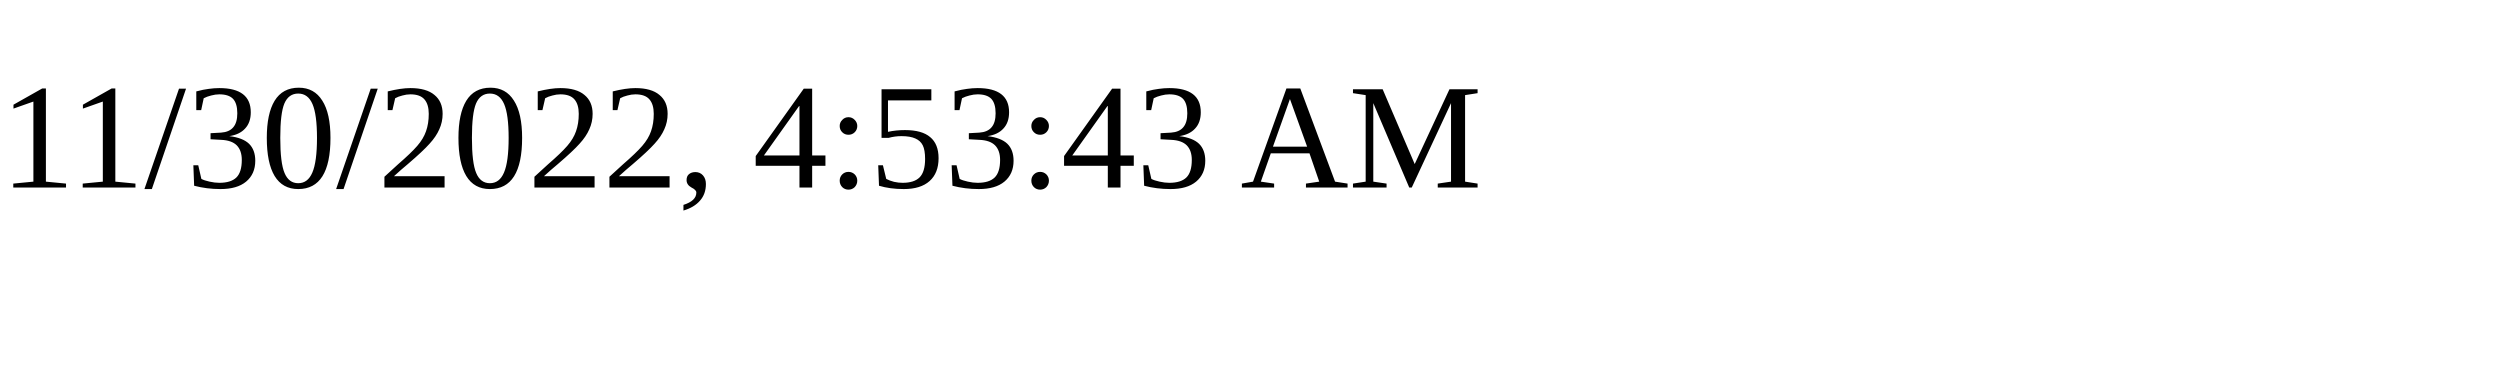
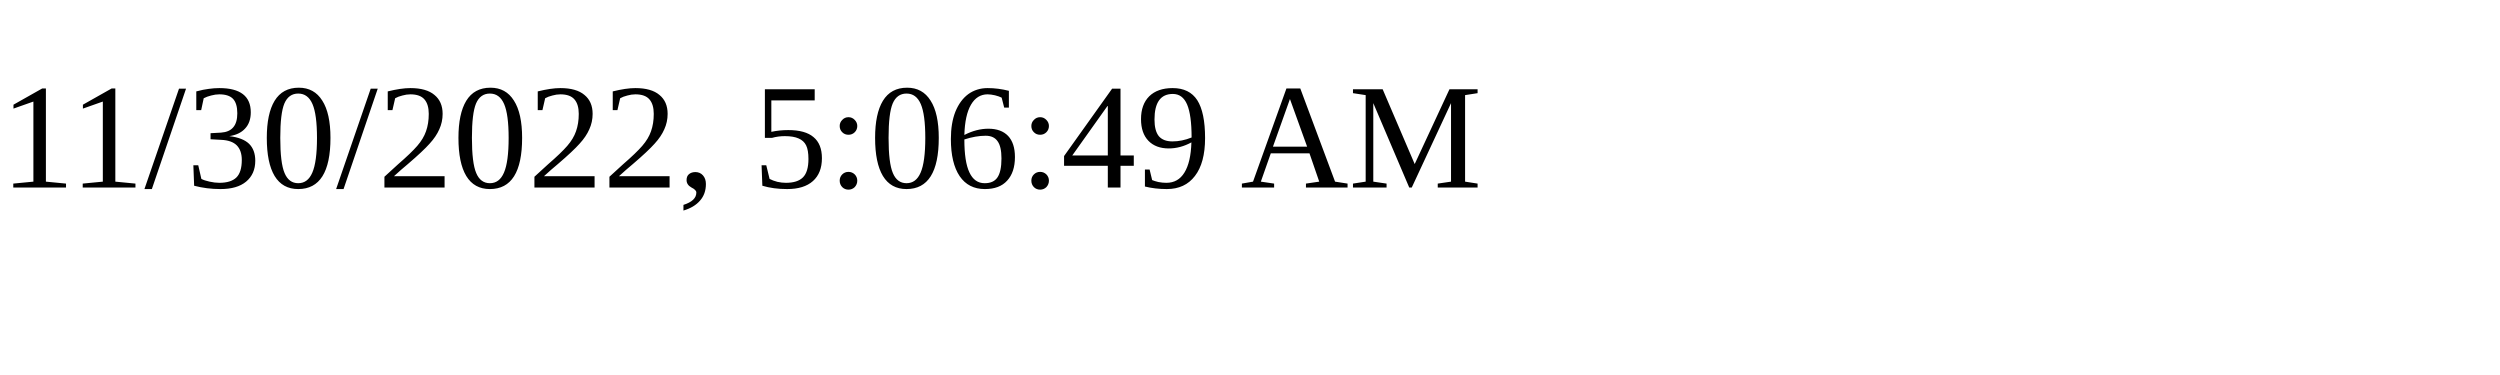
<svg xmlns="http://www.w3.org/2000/svg" height="30" width="200">
-   <text x="0" y="15">11/30/2022, 4:53:43 AM</text>
+   <text x="0" y="15">11/30/2022, 5:06:49 AM</text>
</svg>
